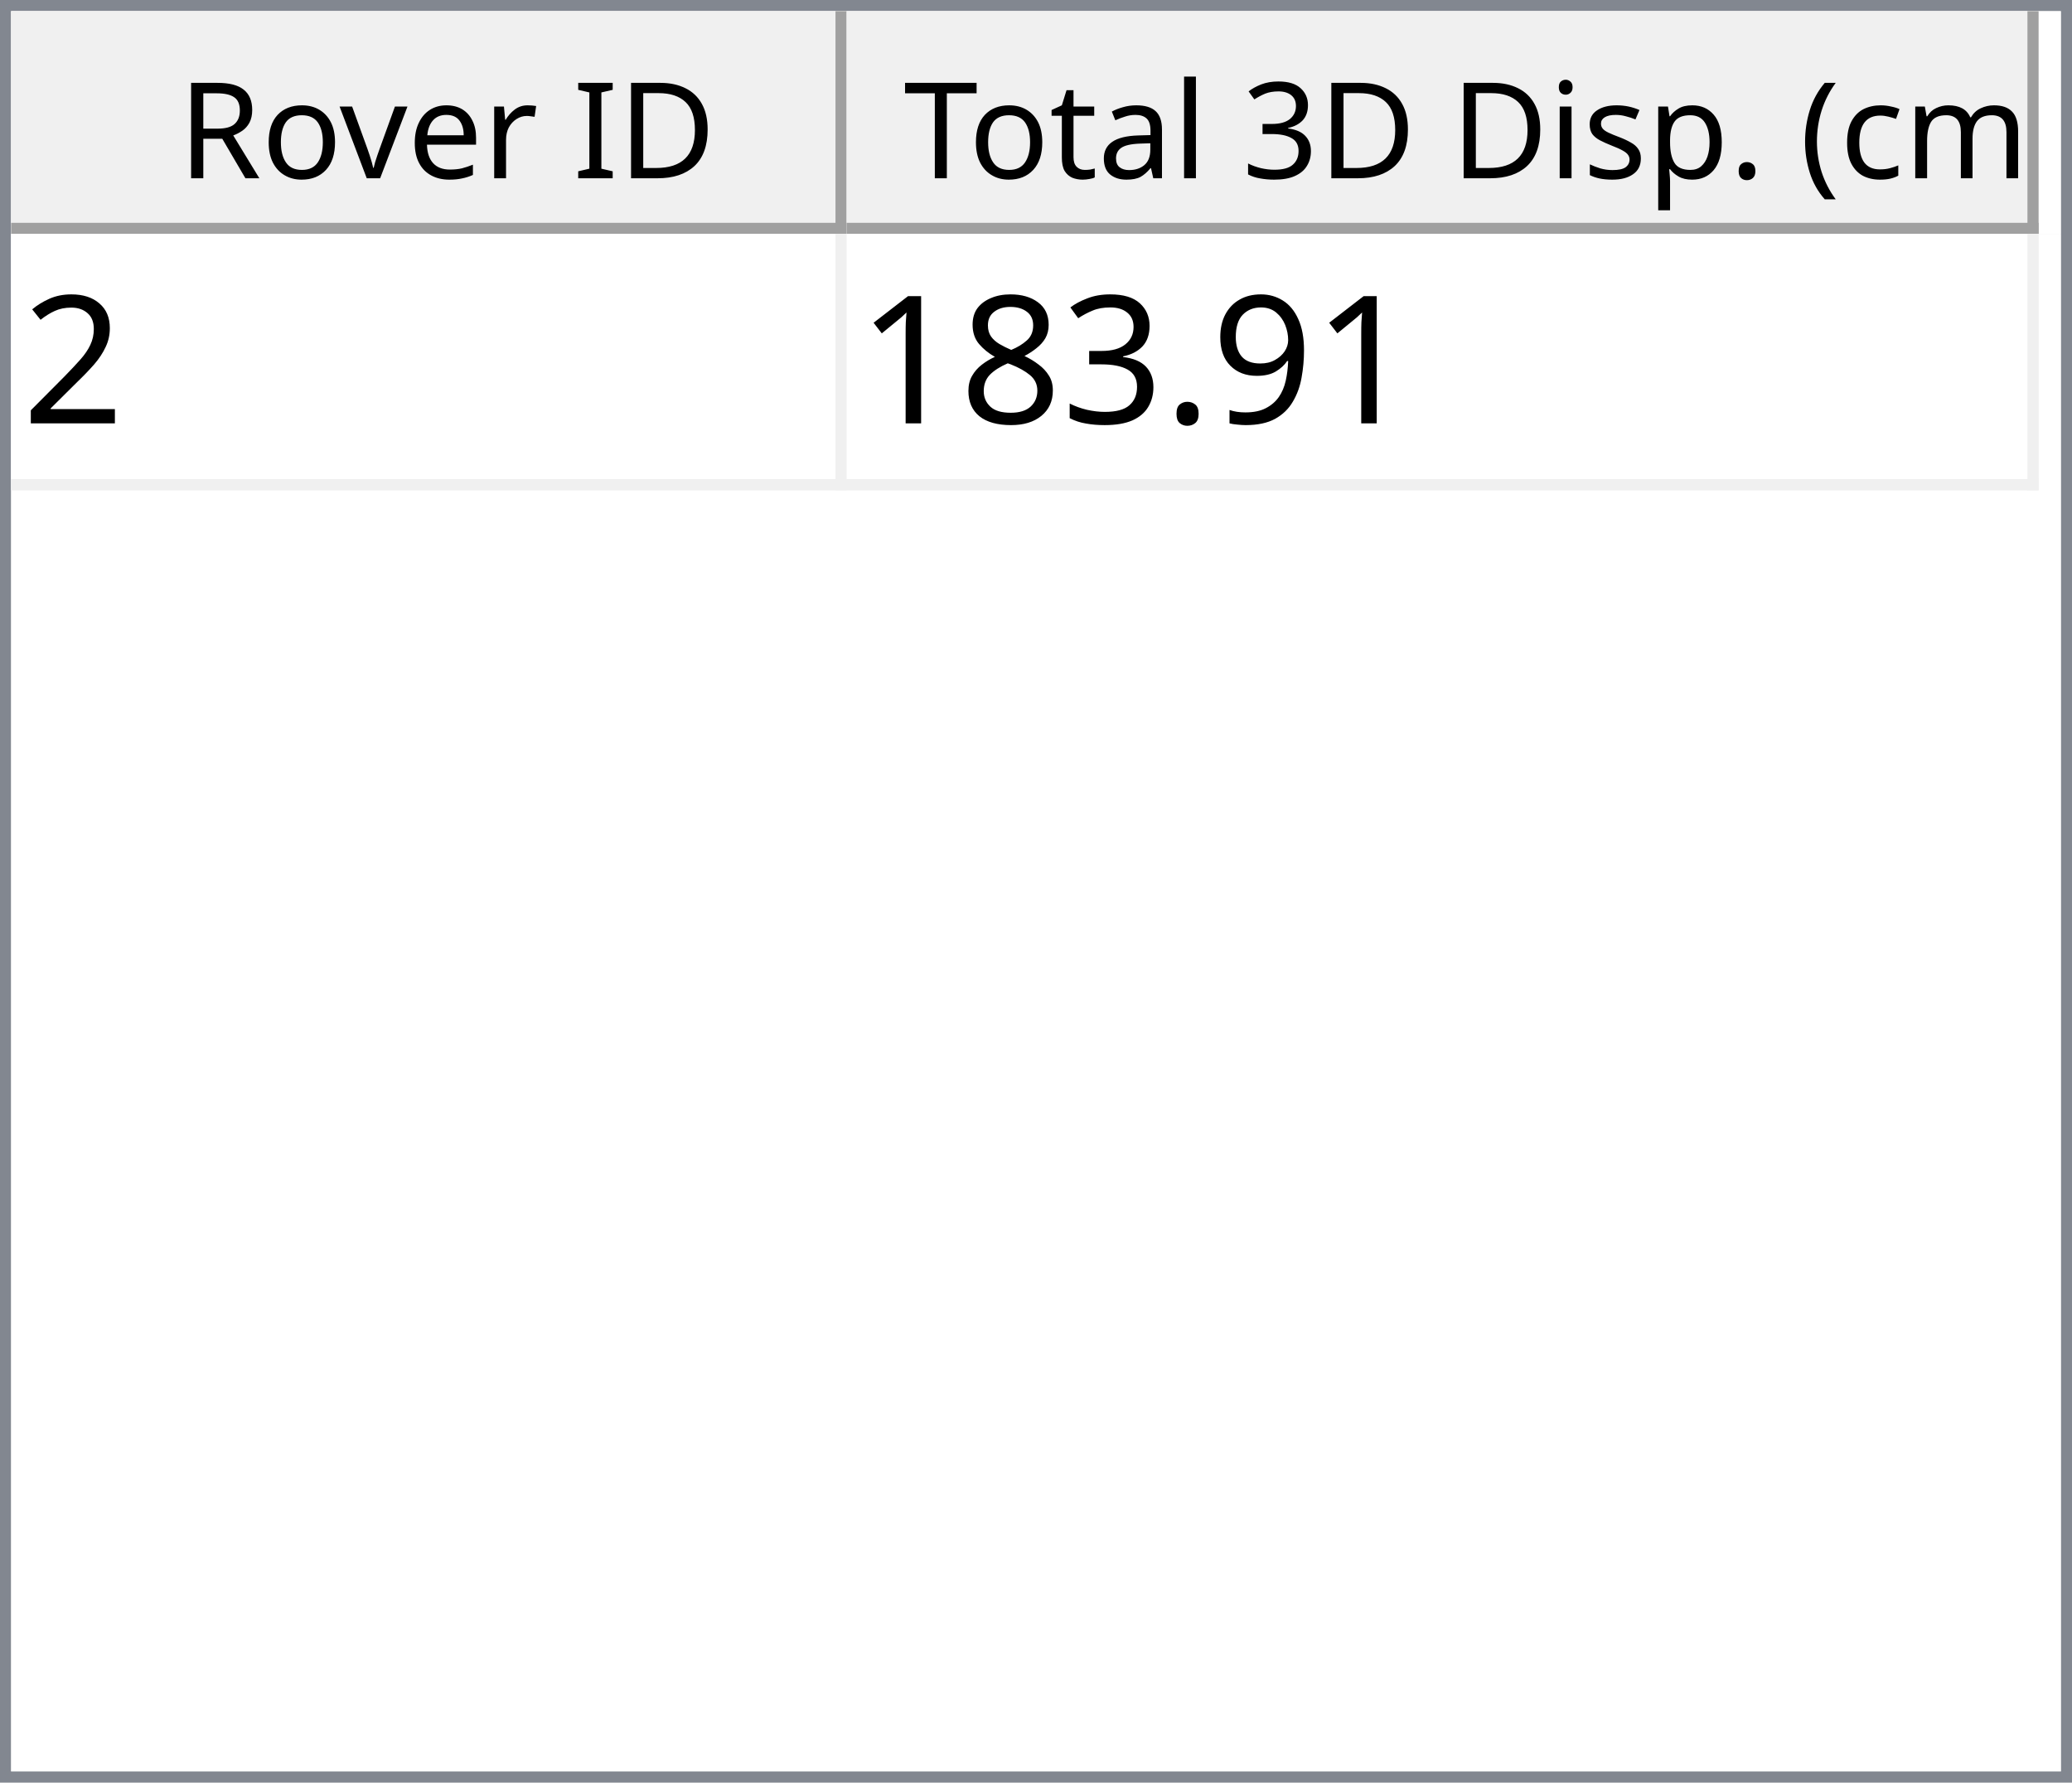
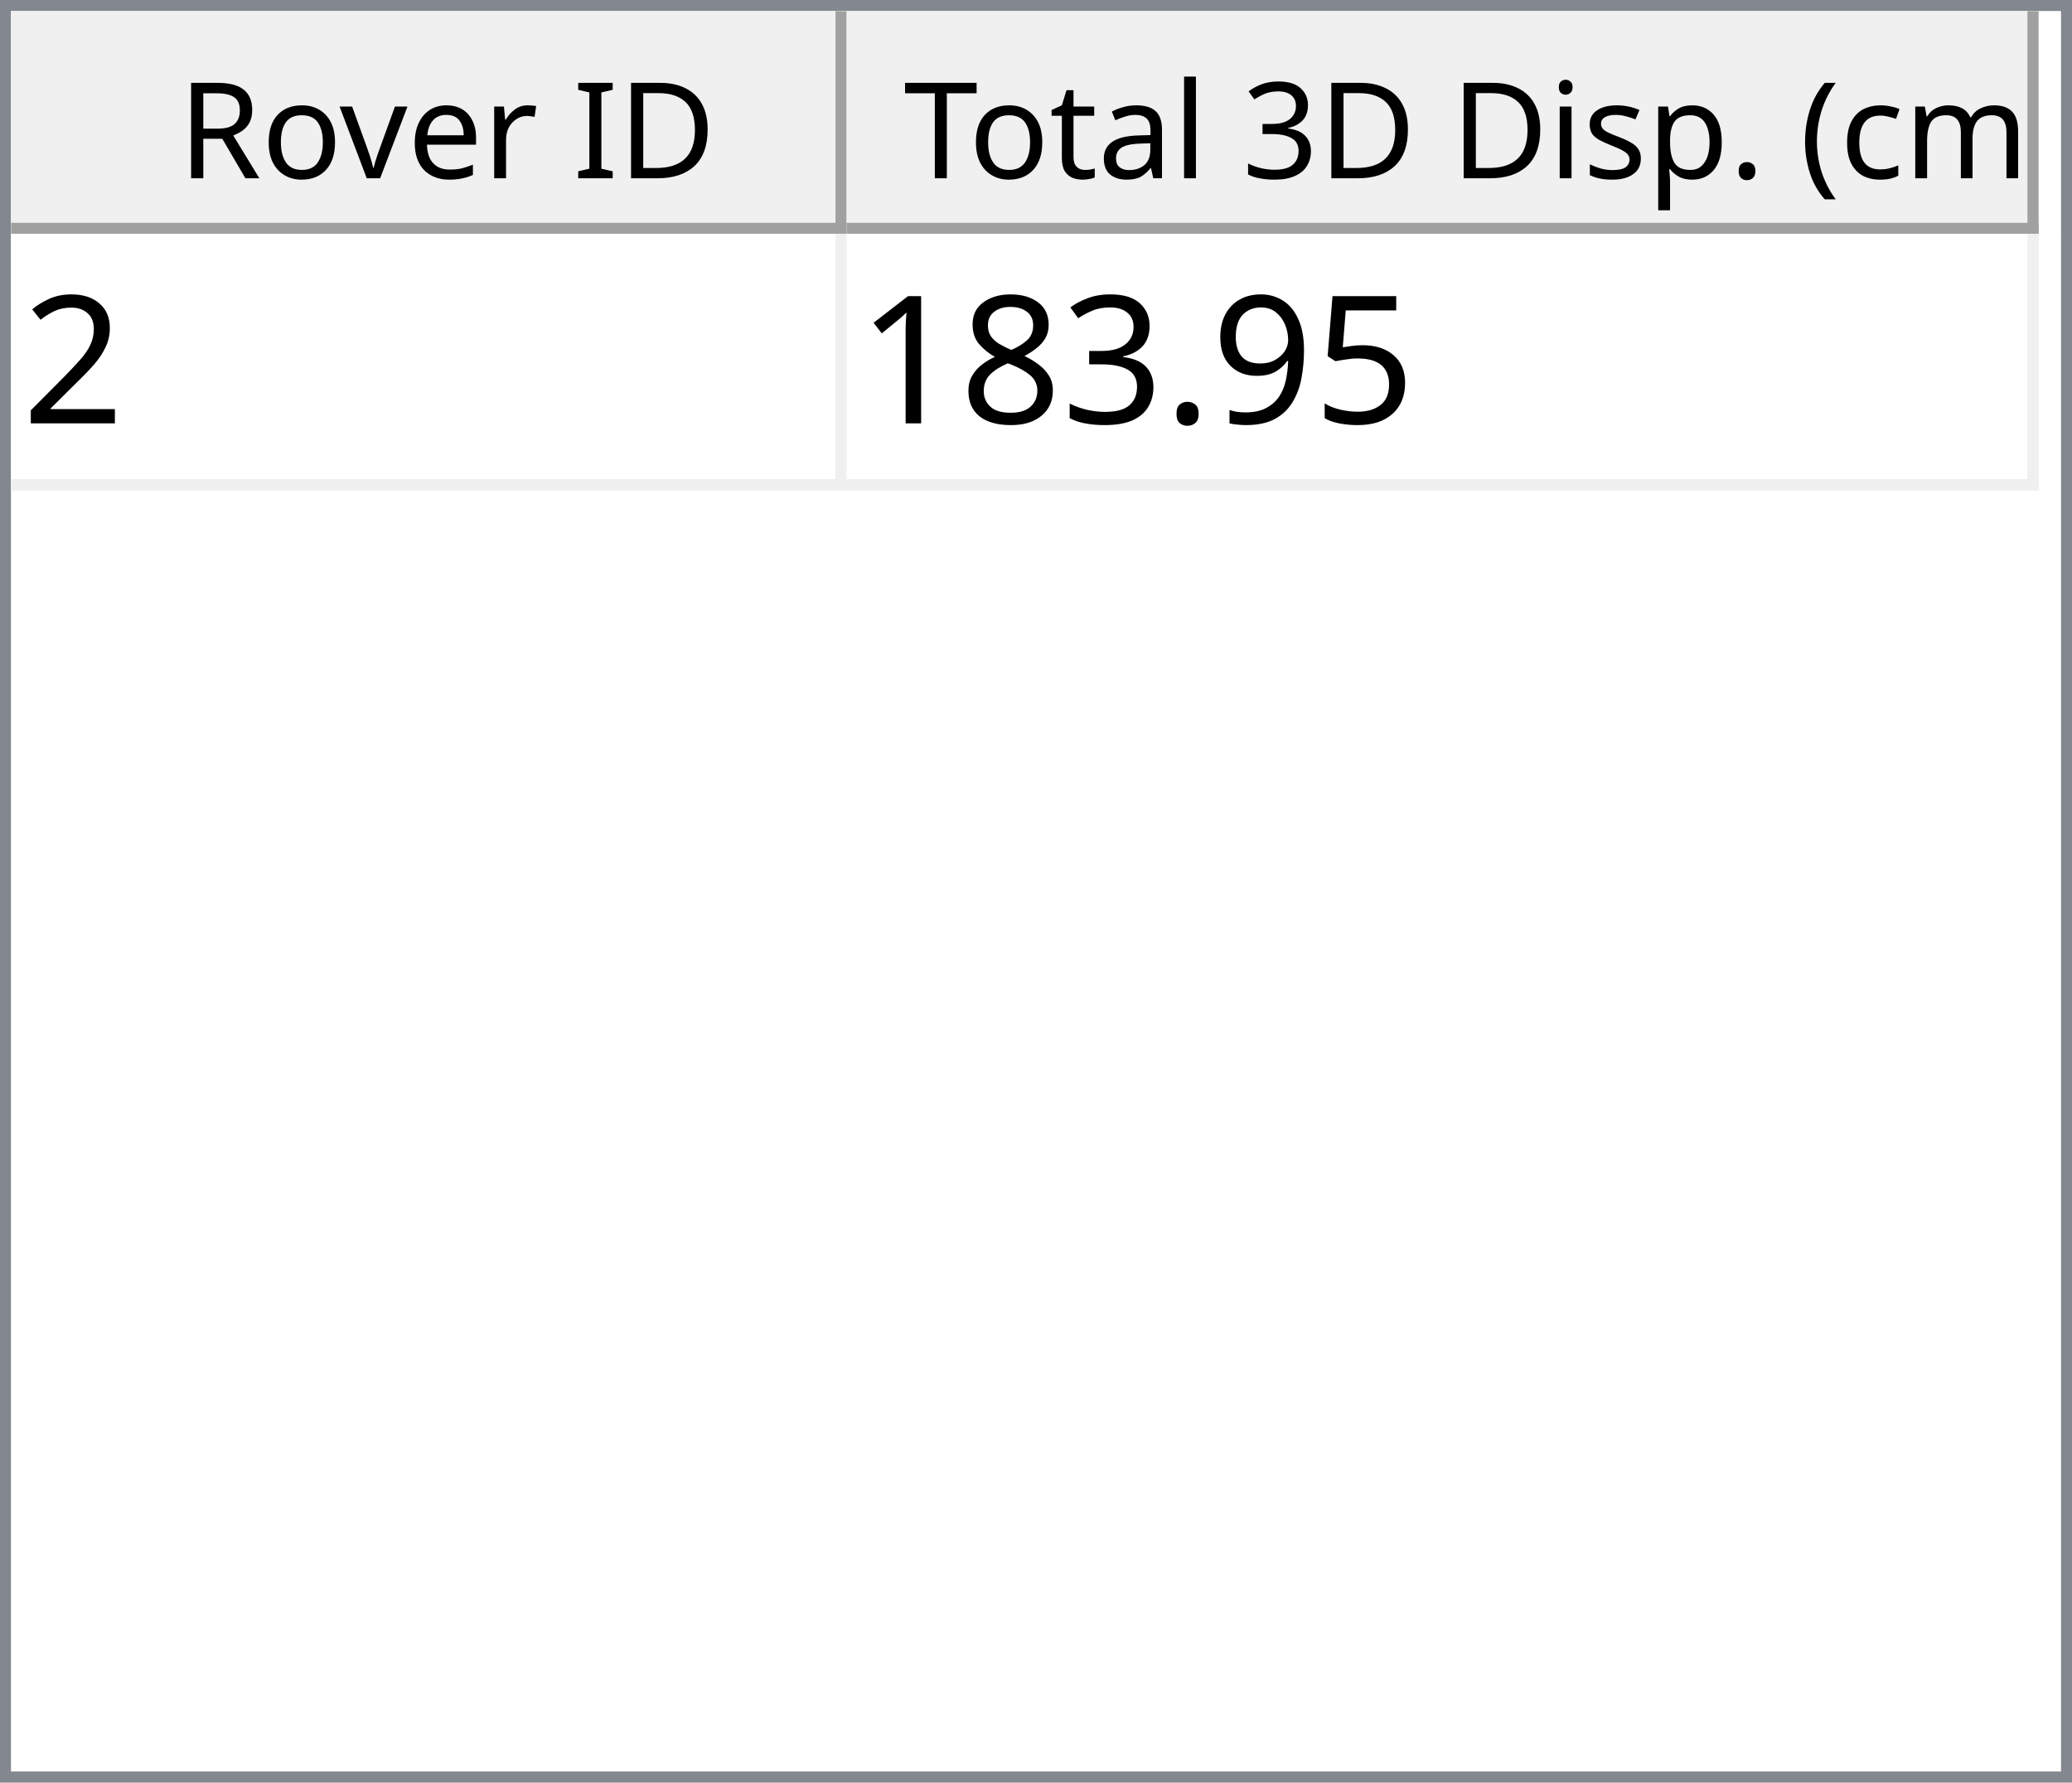
<svg xmlns="http://www.w3.org/2000/svg" style="fill-opacity:1; color-rendering:auto; color-interpolation:auto; text-rendering:auto; stroke:black; stroke-linecap:square; stroke-miterlimit:10; shape-rendering:auto; stroke-opacity:1; fill:black; stroke-dasharray:none; font-weight:normal; stroke-width:1; font-family:'Dialog'; font-style:normal; stroke-linejoin:miter; font-size:12px; stroke-dashoffset:0; image-rendering:auto;" width="186" height="160">
  <defs id="genericDefs" />
  <g>
    <defs id="defs1">
      <clipPath clipPathUnits="userSpaceOnUse" id="clipPath1">
        <path d="M0 0 L186 0 L186 160 L0 160 L0 0 Z" />
      </clipPath>
      <clipPath clipPathUnits="userSpaceOnUse" id="clipPath2">
        <path d="M0 0 L0 160 L186 160 L186 0 Z" />
      </clipPath>
      <clipPath clipPathUnits="userSpaceOnUse" id="clipPath3">
        <path d="M0 0 L0 20 L184 20 L184 0 Z" />
      </clipPath>
      <clipPath clipPathUnits="userSpaceOnUse" id="clipPath4">
        <path d="M0 0 L0 20 L75 20 L75 0 Z" />
      </clipPath>
      <clipPath clipPathUnits="userSpaceOnUse" id="clipPath5">
        <path d="M1 1 L1 19 L74 19 L74 1 Z" />
      </clipPath>
      <clipPath clipPathUnits="userSpaceOnUse" id="clipPath6">
        <path d="M0 0 L0 18 L73 18 L73 0 Z" />
      </clipPath>
      <clipPath clipPathUnits="userSpaceOnUse" id="clipPath7">
        <path d="M-0.5 -0.5 L-0.5 19.5 L74.5 19.5 L74.5 -0.5 Z" />
      </clipPath>
      <clipPath clipPathUnits="userSpaceOnUse" id="clipPath8">
        <path d="M0 0 L0 20 L107 20 L107 0 Z" />
      </clipPath>
      <clipPath clipPathUnits="userSpaceOnUse" id="clipPath9">
        <path d="M1 1 L1 19 L106 19 L106 1 Z" />
      </clipPath>
      <clipPath clipPathUnits="userSpaceOnUse" id="clipPath10">
        <path d="M0 0 L0 18 L105 18 L105 0 Z" />
      </clipPath>
      <clipPath clipPathUnits="userSpaceOnUse" id="clipPath11">
        <path d="M-0.5 -0.5 L-0.5 19.5 L106.5 19.5 L106.5 -0.5 Z" />
      </clipPath>
      <clipPath clipPathUnits="userSpaceOnUse" id="clipPath12">
        <path d="M0 0 L0 138 L184 138 L184 0 Z" />
      </clipPath>
      <clipPath clipPathUnits="userSpaceOnUse" id="clipPath13">
        <path d="M0 0 L0 23 L182 23 L182 0 Z" />
      </clipPath>
      <clipPath clipPathUnits="userSpaceOnUse" id="clipPath14">
        <path d="M-0.5 -0.5 L-0.5 22.5 L181.5 22.5 L181.5 -0.5 Z" />
      </clipPath>
      <clipPath clipPathUnits="userSpaceOnUse" id="clipPath15">
        <path d="M0 0 L0 22 L74 22 L74 0 Z" />
      </clipPath>
      <clipPath clipPathUnits="userSpaceOnUse" id="clipPath16">
        <path d="M0 0 L0 22 L106 22 L106 0 Z" />
      </clipPath>
      <font horiz-adv-x="64.551" id="font1">
        <font-face ascent="107.91" descent="25.098" units-per-em="100" style="font-style:normal; font-family:Segoe UI; font-weight:normal;" />
        <missing-glyph horiz-adv-x="64.551" d="M8.109 0 L8.109 68.266 L56.453 68.266 L56.453 0 L8.109 0 ZM15.328 7.234 L49.219 7.234 L49.219 61.031 L15.328 61.031 L15.328 7.234 Z" />
        <glyph unicode="D" horiz-adv-x="70.117" d="M9.188 0 L9.188 70.016 L28.516 70.016 Q65.531 70.016 65.531 35.891 Q65.531 19.672 55.25 9.836 Q44.969 0 27.734 0 L9.188 0 ZM17.391 62.594 L17.391 7.422 L27.828 7.422 Q41.609 7.422 49.273 14.797 Q56.938 22.172 56.938 35.688 Q56.938 62.594 28.328 62.594 L17.391 62.594 Z" />
        <glyph unicode="I" horiz-adv-x="26.611" d="M17.391 0 L9.188 0 L9.188 70.016 L17.391 70.016 L17.391 0 Z" />
        <glyph unicode=" " horiz-adv-x="27.393" d="" />
        <glyph unicode="r" horiz-adv-x="34.766" d="M34.188 41.891 Q32.078 43.5 28.125 43.5 Q23 43.5 19.555 38.672 Q16.109 33.844 16.109 25.484 L16.109 0 L8.109 0 L8.109 50 L16.109 50 L16.109 39.703 L16.312 39.703 Q18.016 44.969 21.531 47.922 Q25.047 50.875 29.391 50.875 Q32.516 50.875 34.188 50.203 L34.188 41.891 Z" />
        <glyph unicode="e" horiz-adv-x="52.295" d="M48.297 23 L12.984 23 Q13.188 14.656 17.484 10.109 Q21.781 5.562 29.297 5.562 Q37.75 5.562 44.828 11.141 L44.828 3.609 Q38.234 -1.172 27.391 -1.172 Q16.797 -1.172 10.742 5.641 Q4.688 12.453 4.688 24.812 Q4.688 36.469 11.305 43.82 Q17.922 51.172 27.734 51.172 Q37.547 51.172 42.922 44.828 Q48.297 38.484 48.297 27.203 L48.297 23 ZM40.094 29.781 Q40.047 36.719 36.75 40.578 Q33.453 44.438 27.594 44.438 Q21.922 44.438 17.969 40.383 Q14.016 36.328 13.094 29.781 L40.094 29.781 Z" />
        <glyph unicode="v" horiz-adv-x="47.9" d="M47.406 50 L27.484 0 L19.625 0 L0.688 50 L9.469 50 L22.172 13.672 Q23.578 9.672 23.922 6.688 L24.125 6.688 Q24.609 10.453 25.688 13.484 L38.969 50 L47.406 50 Z" />
        <glyph unicode="o" horiz-adv-x="58.594" d="M29 -1.172 Q17.922 -1.172 11.305 5.836 Q4.688 12.844 4.688 24.422 Q4.688 37.016 11.57 44.094 Q18.453 51.172 30.172 51.172 Q41.359 51.172 47.633 44.289 Q53.906 37.406 53.906 25.203 Q53.906 13.234 47.141 6.031 Q40.375 -1.172 29 -1.172 ZM29.594 44.438 Q21.875 44.438 17.383 39.188 Q12.891 33.938 12.891 24.703 Q12.891 15.828 17.43 10.695 Q21.969 5.562 29.594 5.562 Q37.359 5.562 41.531 10.594 Q45.703 15.625 45.703 24.906 Q45.703 34.281 41.531 39.359 Q37.359 44.438 29.594 44.438 Z" />
        <glyph unicode="R" horiz-adv-x="59.814" d="M59.375 0 L49.609 0 L37.891 19.625 Q36.281 22.359 34.766 24.289 Q33.25 26.219 31.664 27.438 Q30.078 28.656 28.25 29.219 Q26.422 29.781 24.125 29.781 L17.391 29.781 L17.391 0 L9.188 0 L9.188 70.016 L30.078 70.016 Q34.672 70.016 38.555 68.867 Q42.438 67.719 45.289 65.375 Q48.141 63.031 49.758 59.547 Q51.375 56.062 51.375 51.375 Q51.375 47.703 50.273 44.656 Q49.172 41.609 47.148 39.211 Q45.125 36.812 42.266 35.133 Q39.406 33.453 35.844 32.516 L35.844 32.328 Q37.594 31.547 38.891 30.547 Q40.188 29.547 41.359 28.18 Q42.531 26.812 43.68 25.078 Q44.828 23.344 46.234 21.047 L59.375 0 ZM17.391 62.594 L17.391 37.203 L28.516 37.203 Q31.594 37.203 34.203 38.133 Q36.812 39.062 38.719 40.797 Q40.625 42.531 41.703 45.047 Q42.781 47.562 42.781 50.688 Q42.781 56.297 39.141 59.445 Q35.5 62.594 28.609 62.594 L17.391 62.594 Z" />
        <glyph unicode=")" horiz-adv-x="30.176" d="M8.297 -15.922 L1.172 -15.922 Q16.406 2.344 16.406 26.812 Q16.406 51.469 1.078 70.016 L8.297 70.016 Q23.531 52.156 23.531 26.703 Q23.531 1.375 8.297 -15.922 Z" />
        <glyph unicode="m" horiz-adv-x="86.133" d="M79.109 0 L71.094 0 L71.094 28.719 Q71.094 37.016 68.531 40.727 Q65.969 44.438 59.906 44.438 Q54.781 44.438 51.195 39.75 Q47.609 35.062 47.609 28.516 L47.609 0 L39.594 0 L39.594 29.688 Q39.594 44.438 28.219 44.438 Q22.953 44.438 19.531 40.016 Q16.109 35.594 16.109 28.516 L16.109 0 L8.109 0 L8.109 50 L16.109 50 L16.109 42.094 L16.312 42.094 Q21.625 51.172 31.844 51.172 Q36.969 51.172 40.773 48.312 Q44.578 45.453 46 40.828 Q51.562 51.172 62.594 51.172 Q79.109 51.172 79.109 30.812 L79.109 0 Z" />
        <glyph unicode="c" horiz-adv-x="46.191" d="M42.188 2.297 Q36.422 -1.172 28.516 -1.172 Q17.828 -1.172 11.258 5.789 Q4.688 12.75 4.688 23.828 Q4.688 36.188 11.766 43.68 Q18.844 51.172 30.672 51.172 Q37.25 51.172 42.281 48.734 L42.281 40.531 Q36.719 44.438 30.375 44.438 Q22.703 44.438 17.797 38.945 Q12.891 33.453 12.891 24.516 Q12.891 15.719 17.508 10.641 Q22.125 5.562 29.891 5.562 Q36.422 5.562 42.188 9.906 L42.188 2.297 Z" />
        <glyph unicode="(" horiz-adv-x="30.176" d="M29.109 -15.922 L21.969 -15.922 Q6.844 1.375 6.844 26.703 Q6.844 52.156 21.969 70.016 L29.203 70.016 Q13.875 51.469 13.875 26.812 Q13.875 2.344 29.109 -15.922 Z" />
        <glyph unicode="." horiz-adv-x="21.68" d="M10.891 -1.078 Q8.641 -1.078 7.055 0.539 Q5.469 2.156 5.469 4.391 Q5.469 6.641 7.055 8.273 Q8.641 9.906 10.891 9.906 Q13.188 9.906 14.797 8.273 Q16.406 6.641 16.406 4.391 Q16.406 2.156 14.797 0.539 Q13.188 -1.078 10.891 -1.078 Z" />
        <glyph unicode="p" horiz-adv-x="58.789" d="M16.312 7.234 L16.109 7.234 L16.109 -23 L8.109 -23 L8.109 50 L16.109 50 L16.109 41.219 L16.312 41.219 Q22.219 51.172 33.594 51.172 Q43.266 51.172 48.688 44.461 Q54.109 37.75 54.109 26.469 Q54.109 13.922 48 6.375 Q41.891 -1.172 31.297 -1.172 Q21.578 -1.172 16.312 7.234 ZM16.109 27.391 L16.109 20.406 Q16.109 14.203 20.141 9.883 Q24.172 5.562 30.375 5.562 Q37.641 5.562 41.773 11.133 Q45.906 16.703 45.906 26.609 Q45.906 34.969 42.047 39.703 Q38.188 44.438 31.594 44.438 Q24.609 44.438 20.359 39.578 Q16.109 34.719 16.109 27.391 Z" />
        <glyph unicode="s" horiz-adv-x="42.432" d="M5.078 1.812 L5.078 10.406 Q11.625 5.562 19.484 5.562 Q30.031 5.562 30.031 12.594 Q30.031 14.594 29.125 15.992 Q28.219 17.391 26.68 18.461 Q25.141 19.531 23.07 20.383 Q21 21.234 18.609 22.172 Q15.281 23.484 12.766 24.828 Q10.25 26.172 8.57 27.859 Q6.891 29.547 6.031 31.695 Q5.172 33.844 5.172 36.719 Q5.172 40.234 6.789 42.945 Q8.406 45.656 11.086 47.484 Q13.766 49.312 17.211 50.242 Q20.656 51.172 24.312 51.172 Q30.812 51.172 35.938 48.922 L35.938 40.828 Q30.422 44.438 23.25 44.438 Q21 44.438 19.195 43.922 Q17.391 43.406 16.094 42.477 Q14.797 41.547 14.086 40.258 Q13.375 38.969 13.375 37.406 Q13.375 35.453 14.086 34.133 Q14.797 32.812 16.164 31.789 Q17.531 30.766 19.484 29.938 Q21.438 29.109 23.922 28.125 Q27.25 26.859 29.883 25.516 Q32.516 24.172 34.375 22.484 Q36.234 20.797 37.234 18.602 Q38.234 16.406 38.234 13.375 Q38.234 9.672 36.602 6.938 Q34.969 4.203 32.234 2.398 Q29.5 0.594 25.93 -0.289 Q22.359 -1.172 18.453 -1.172 Q10.75 -1.172 5.078 1.812 Z" />
        <glyph unicode="i" horiz-adv-x="24.219" d="M12.203 62.703 Q10.062 62.703 8.547 64.164 Q7.031 65.625 7.031 67.875 Q7.031 70.125 8.547 71.609 Q10.062 73.094 12.203 73.094 Q14.406 73.094 15.945 71.609 Q17.484 70.125 17.484 67.875 Q17.484 65.719 15.945 64.211 Q14.406 62.703 12.203 62.703 ZM16.109 0 L8.109 0 L8.109 50 L16.109 50 L16.109 0 Z" />
        <glyph unicode="3" horiz-adv-x="53.906" d="M46.531 19.828 Q46.531 15.094 44.75 11.211 Q42.969 7.328 39.719 4.57 Q36.469 1.812 31.93 0.297 Q27.391 -1.219 21.922 -1.219 Q11.922 -1.219 6 2.594 L6 11.188 Q13.094 5.609 22.219 5.609 Q25.875 5.609 28.828 6.539 Q31.781 7.469 33.906 9.227 Q36.031 10.984 37.18 13.477 Q38.328 15.969 38.328 19.094 Q38.328 32.812 18.797 32.812 L12.984 32.812 L12.984 39.594 L18.5 39.594 Q35.797 39.594 35.797 52.484 Q35.797 64.406 22.609 64.406 Q15.188 64.406 8.688 59.422 L8.688 67.188 Q15.375 71.188 24.609 71.188 Q29 71.188 32.57 69.969 Q36.141 68.75 38.68 66.555 Q41.219 64.359 42.609 61.281 Q44 58.203 44 54.5 Q44 40.672 30.031 36.719 L30.031 36.531 Q33.594 36.141 36.625 34.797 Q39.656 33.453 41.852 31.305 Q44.047 29.156 45.289 26.25 Q46.531 23.344 46.531 19.828 Z" />
        <glyph unicode="l" horiz-adv-x="24.219" d="M16.109 0 L8.109 0 L8.109 74.031 L16.109 74.031 L16.109 0 Z" />
        <glyph unicode="a" horiz-adv-x="50.879" d="M43.891 0 L35.891 0 L35.891 7.812 L35.688 7.812 Q30.469 -1.172 20.312 -1.172 Q12.844 -1.172 8.617 2.781 Q4.391 6.734 4.391 13.281 Q4.391 27.297 20.906 29.594 L35.891 31.688 Q35.891 44.438 25.594 44.438 Q16.547 44.438 9.281 38.281 L9.281 46.484 Q16.656 51.172 26.266 51.172 Q43.891 51.172 43.891 32.516 L43.891 0 ZM35.891 25.297 L23.828 23.641 Q18.266 22.859 15.43 20.875 Q12.594 18.891 12.594 13.875 Q12.594 10.203 15.211 7.883 Q17.828 5.562 22.172 5.562 Q28.125 5.562 32.008 9.742 Q35.891 13.922 35.891 20.312 L35.891 25.297 Z" />
        <glyph unicode="t" horiz-adv-x="33.887" d="M31.297 0.484 Q28.469 -1.078 23.828 -1.078 Q10.688 -1.078 10.688 13.578 L10.688 43.172 L2.094 43.172 L2.094 50 L10.688 50 L10.688 62.203 L18.703 64.797 L18.703 50 L31.297 50 L31.297 43.172 L18.703 43.172 L18.703 14.984 Q18.703 9.969 20.414 7.82 Q22.125 5.672 26.078 5.672 Q29.109 5.672 31.297 7.328 L31.297 0.484 Z" />
        <glyph unicode="T" horiz-adv-x="52.393" d="M50.594 62.594 L30.375 62.594 L30.375 0 L22.172 0 L22.172 62.594 L2 62.594 L2 70.016 L50.594 70.016 L50.594 62.594 Z" />
      </font>
      <font horiz-adv-x="75.0" id="font2">
        <font-face ascent="100.537" descent="21.973" units-per-em="100" style="font-style:normal; font-family:sans-serif; font-weight:normal;" />
        <missing-glyph horiz-adv-x="75.0" d="M12.5 0 L12.5 62.5 L62.5 62.5 L62.5 0 L12.5 0 ZM14.062 1.562 L60.938 1.562 L60.938 60.938 L14.062 60.938 L14.062 1.562 Z" />
        <glyph unicode="2" horiz-adv-x="55.615" d="M50.344 8.453 L50.344 0 L3.031 0 Q2.938 3.172 4.047 6.109 Q5.859 10.938 9.836 15.625 Q13.812 20.312 21.344 26.469 Q33.016 36.031 37.117 41.625 Q41.219 47.219 41.219 52.203 Q41.219 57.422 37.477 61.008 Q33.734 64.594 27.734 64.594 Q21.391 64.594 17.578 60.789 Q13.766 56.984 13.719 50.25 L4.688 51.172 Q5.609 61.281 11.664 66.578 Q17.719 71.875 27.938 71.875 Q38.234 71.875 44.242 66.164 Q50.25 60.453 50.25 52 Q50.25 47.703 48.492 43.555 Q46.734 39.406 42.656 34.812 Q38.578 30.219 29.109 22.219 Q21.188 15.578 18.945 13.211 Q16.703 10.844 15.234 8.453 L50.344 8.453 Z" />
+         <glyph unicode="5" horiz-adv-x="55.615" d="M4.156 18.75 L13.375 19.531 Q14.406 12.797 18.141 9.398 Q21.875 6 27.156 6 Q33.5 6 37.891 10.789 Q42.281 15.578 42.281 23.484 Q42.281 31 38.062 35.352 Q33.844 39.703 27 39.703 Q22.75 39.703 19.336 37.773 Q15.922 35.844 13.969 32.766 L5.719 33.844 L12.641 70.609 L48.25 70.609 L48.25 62.203 L19.672 62.203 L15.828 42.969 Q22.266 47.469 29.344 47.469 Q38.719 47.469 45.164 40.969 Q51.609 34.469 51.609 24.266 Q51.609 14.547 45.953 7.469 Q39.062 -1.219 27.156 -1.219 Q17.391 -1.219 11.211 4.25 Q5.031 9.719 4.156 18.75 Z" />
        <glyph unicode="9" horiz-adv-x="55.615" d="M5.469 16.547 L13.922 17.328 Q14.984 11.375 18.016 8.688 Q21.047 6 25.781 6 Q29.828 6 32.883 7.859 Q35.938 9.719 37.891 12.82 Q39.844 15.922 41.164 21.195 Q42.484 26.469 42.484 31.938 Q42.484 32.516 42.438 33.688 Q39.797 29.5 35.234 26.883 Q30.672 24.266 25.344 24.266 Q16.453 24.266 10.305 30.711 Q4.156 37.156 4.156 47.703 Q4.156 58.594 10.578 65.234 Q17 71.875 26.656 71.875 Q33.641 71.875 39.43 68.117 Q45.219 64.359 48.219 57.398 Q51.219 50.438 51.219 37.25 Q51.219 23.531 48.242 15.406 Q45.266 7.281 39.383 3.031 Q33.5 -1.219 25.594 -1.219 Q17.188 -1.219 11.867 3.445 Q6.547 8.109 5.469 16.547 ZM41.453 48.141 Q41.453 55.719 37.43 60.156 Q33.406 64.594 27.734 64.594 Q21.875 64.594 17.531 59.812 Q13.188 55.031 13.188 47.406 Q13.188 40.578 17.312 36.305 Q21.438 32.031 27.484 32.031 Q33.594 32.031 37.523 36.305 Q41.453 40.578 41.453 48.141 Z" />
        <glyph unicode="." horiz-adv-x="27.783" d="M9.078 0 L9.078 10.016 L19.094 10.016 L19.094 0 L9.078 0 Z" />
        <glyph unicode="3" horiz-adv-x="55.615" d="M4.203 18.891 L12.984 20.062 Q14.5 12.594 18.141 9.297 Q21.781 6 27 6 Q33.203 6 37.477 10.297 Q41.75 14.594 41.75 20.953 Q41.75 27 37.797 30.93 Q33.844 34.859 27.734 34.859 Q25.25 34.859 21.531 33.891 L22.516 41.609 Q23.391 41.5 23.922 41.5 Q29.547 41.5 34.039 44.43 Q38.531 47.359 38.531 53.469 Q38.531 58.297 35.258 61.477 Q31.984 64.656 26.812 64.656 Q21.688 64.656 18.266 61.43 Q14.844 58.203 13.875 51.766 L5.078 53.328 Q6.688 62.156 12.398 67.016 Q18.109 71.875 26.609 71.875 Q32.469 71.875 37.398 69.359 Q42.328 66.844 44.945 62.5 Q47.562 58.156 47.562 53.266 Q47.562 48.641 45.07 44.828 Q42.578 41.016 37.703 38.766 Q44.047 37.312 47.562 32.695 Q51.078 28.078 51.078 21.141 Q51.078 11.766 44.242 5.25 Q37.406 -1.266 26.953 -1.266 Q17.531 -1.266 11.305 4.352 Q5.078 9.969 4.203 18.891 Z" />
        <glyph unicode="8" horiz-adv-x="55.615" d="M17.672 38.812 Q12.203 40.828 9.57 44.539 Q6.938 48.25 6.938 53.422 Q6.938 61.234 12.555 66.555 Q18.172 71.875 27.484 71.875 Q36.859 71.875 42.578 66.43 Q48.297 60.984 48.297 53.172 Q48.297 48.188 45.68 44.508 Q43.062 40.828 37.75 38.812 Q44.344 36.672 47.781 31.883 Q51.219 27.094 51.219 20.453 Q51.219 11.281 44.727 5.031 Q38.234 -1.219 27.641 -1.219 Q17.047 -1.219 10.547 5.055 Q4.047 11.328 4.047 20.703 Q4.047 27.688 7.594 32.398 Q11.141 37.109 17.672 38.812 ZM15.922 53.719 Q15.922 48.641 19.195 45.414 Q22.469 42.188 27.688 42.188 Q32.766 42.188 36.016 45.383 Q39.266 48.578 39.266 53.219 Q39.266 58.062 35.914 61.359 Q32.562 64.656 27.594 64.656 Q22.562 64.656 19.242 61.43 Q15.922 58.203 15.922 53.719 ZM13.094 20.656 Q13.094 16.891 14.875 13.375 Q16.656 9.859 20.172 7.93 Q23.688 6 27.734 6 Q34.031 6 38.133 10.055 Q42.234 14.109 42.234 20.359 Q42.234 26.703 38.016 30.859 Q33.797 35.016 27.438 35.016 Q21.234 35.016 17.164 30.914 Q13.094 26.812 13.094 20.656 Z" />
        <glyph unicode="1" horiz-adv-x="55.615" d="M37.25 0 L28.469 0 L28.469 56 Q25.297 52.984 20.141 49.953 Q14.984 46.922 10.891 45.406 L10.891 53.906 Q18.266 57.375 23.781 62.305 Q29.297 67.234 31.594 71.875 L37.25 71.875 L37.25 0 Z" />
      </font>
    </defs>
    <g style="fill:white; stroke:white;">
      <rect x="0" y="0" width="186" style="clip-path:url(#clipPath1); stroke:none;" height="160" />
    </g>
    <g style="fill:white; text-rendering:optimizeSpeed; color-rendering:optimizeSpeed; image-rendering:optimizeSpeed; shape-rendering:crispEdges; stroke:white; color-interpolation:sRGB;">
      <rect x="0" width="186" height="160" y="0" style="stroke:none;" />
      <path style="stroke:none;" d="M0 160 L186 160 L186 0 L0 0 Z" />
    </g>
    <g style="fill:rgb(240,240,240); font-family:'Segoe UI'; stroke:rgb(240,240,240);">
      <rect x="0" y="0" width="186" style="clip-path:url(#clipPath2); stroke:none;" height="160" />
    </g>
    <g style="fill:rgb(130,135,144); font-family:'Segoe UI'; stroke:rgb(130,135,144);">
      <path d="M0 0 L186 0 L186 160 L0 160 L0 0 ZM1 1 L185 1 L185 159 L1 159 L1 1 Z" style="fill-rule:evenodd; clip-path:url(#clipPath2); stroke:none;" />
    </g>
    <g style="fill:white; font-family:'Segoe UI'; stroke:white;" transform="translate(1,1)">
      <rect x="0" y="0" width="184" style="clip-path:url(#clipPath3); stroke:none;" height="20" />
    </g>
    <g style="fill:rgb(240,240,240); font-family:'Segoe UI'; stroke:rgb(240,240,240);" transform="translate(1,1)">
      <rect x="0" y="0" width="75" style="clip-path:url(#clipPath4); stroke:none;" height="20" />
    </g>
    <g style="font-family:'Segoe UI';" transform="translate(2,2)">
      <text x="14" xml:space="preserve" y="14" style="clip-path:url(#clipPath6); stroke:none;">Rover ID</text>
    </g>
    <g style="fill:rgb(160,160,160); font-family:'Segoe UI'; stroke:rgb(160,160,160); stroke-linejoin:bevel;" transform="translate(1.5,1.5)">
      <line x1="74" x2="74" y1="0" style="fill:none; clip-path:url(#clipPath7);" y2="19" />
    </g>
    <g style="fill:rgb(160,160,160); font-family:'Segoe UI'; stroke:rgb(160,160,160); stroke-linejoin:bevel;" transform="matrix(1,0,0,1,1,1) translate(0.5,0.5)">
      <line x1="0" x2="74" y1="19" style="fill:none; clip-path:url(#clipPath7);" y2="19" />
    </g>
    <g style="fill:rgb(240,240,240); font-family:'Segoe UI'; stroke:rgb(240,240,240);" transform="translate(76,1)">
      <rect x="0" y="0" width="107" style="clip-path:url(#clipPath8); stroke:none;" height="20" />
    </g>
    <g style="font-family:'Segoe UI';" transform="translate(77,2)">
      <text x="1" xml:space="preserve" y="14" style="clip-path:url(#clipPath10); stroke:none;"> Total 3D Disp. (cm)</text>
    </g>
    <g style="fill:rgb(160,160,160); font-family:'Segoe UI'; stroke:rgb(160,160,160); stroke-linejoin:bevel;" transform="translate(76.5,1.5)">
      <line x1="106" x2="106" y1="0" style="fill:none; clip-path:url(#clipPath11);" y2="19" />
    </g>
    <g style="fill:rgb(160,160,160); font-family:'Segoe UI'; stroke:rgb(160,160,160); stroke-linejoin:bevel;" transform="matrix(1,0,0,1,76,1) translate(0.5,0.5)">
      <line x1="0" x2="106" y1="19" style="fill:none; clip-path:url(#clipPath11);" y2="19" />
    </g>
    <g style="fill:white; font-family:'Segoe UI'; stroke:white;" transform="translate(1,21)">
      <rect x="0" y="0" width="184" style="clip-path:url(#clipPath12); stroke:none;" height="138" />
    </g>
    <g style="fill:rgb(240,240,240); font-size:16px; font-family:sans-serif; stroke:rgb(240,240,240);" transform="translate(1,21)">
      <rect x="0" y="0" width="182" style="clip-path:url(#clipPath13); stroke:none;" height="23" />
      <line transform="translate(0.5,0.5)" x1="0" x2="181" y1="22" style="clip-path:url(#clipPath14); fill:none; stroke-linejoin:bevel;" y2="22" />
    </g>
    <g transform="matrix(1,0,0,1,1,21) translate(0.5,0.5)" style="fill:rgb(240,240,240); font-size:16px; font-family:sans-serif; stroke:rgb(240,240,240); stroke-linejoin:bevel;">
      <line x1="74" x2="74" y1="0" style="fill:none; clip-path:url(#clipPath14);" y2="22" />
    </g>
    <g transform="matrix(1,0,0,1,1,21) translate(0.5,0.5)" style="fill:rgb(240,240,240); font-size:16px; font-family:sans-serif; stroke:rgb(240,240,240); stroke-linejoin:bevel;">
      <line x1="181" x2="181" y1="0" style="fill:none; clip-path:url(#clipPath14);" y2="22" />
    </g>
    <g style="fill:white; font-size:16px; font-family:sans-serif; stroke:white;" transform="matrix(1,0,0,1,1,21)">
      <rect x="0" y="0" width="74" style="clip-path:url(#clipPath15); stroke:none;" height="22" />
      <text x="1" y="17" style="fill:black; clip-path:url(#clipPath15); stroke:none;" xml:space="preserve">2</text>
    </g>
    <g style="fill:white; font-size:16px; font-family:sans-serif; stroke:white;" transform="matrix(1,0,0,1,1,21) translate(75,0)">
      <rect x="0" y="0" width="106" style="clip-path:url(#clipPath16); stroke:none;" height="22" />
-       <text x="1" y="17" style="fill:black; clip-path:url(#clipPath16); stroke:none;" xml:space="preserve">183.91</text>
+       <text x="1" y="17" style="fill:black; clip-path:url(#clipPath16); stroke:none;" xml:space="preserve">183.95</text>
    </g>
  </g>
</svg>
